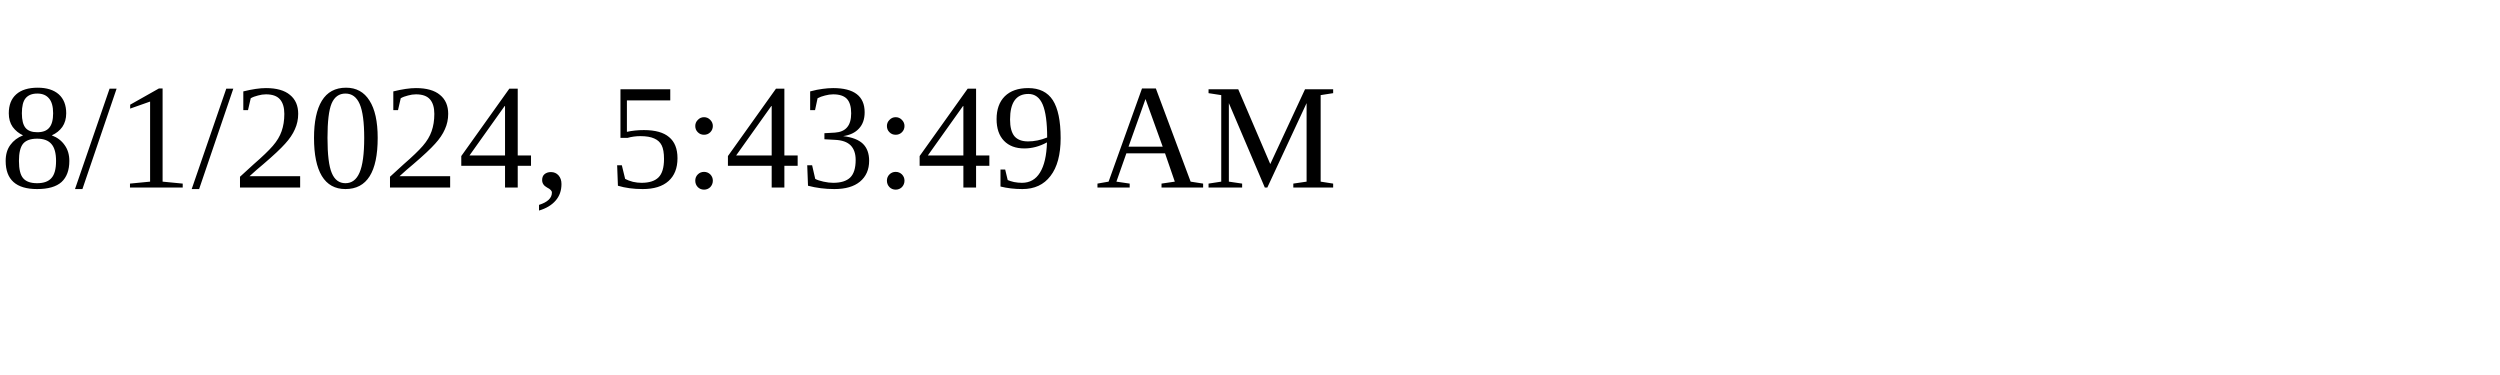
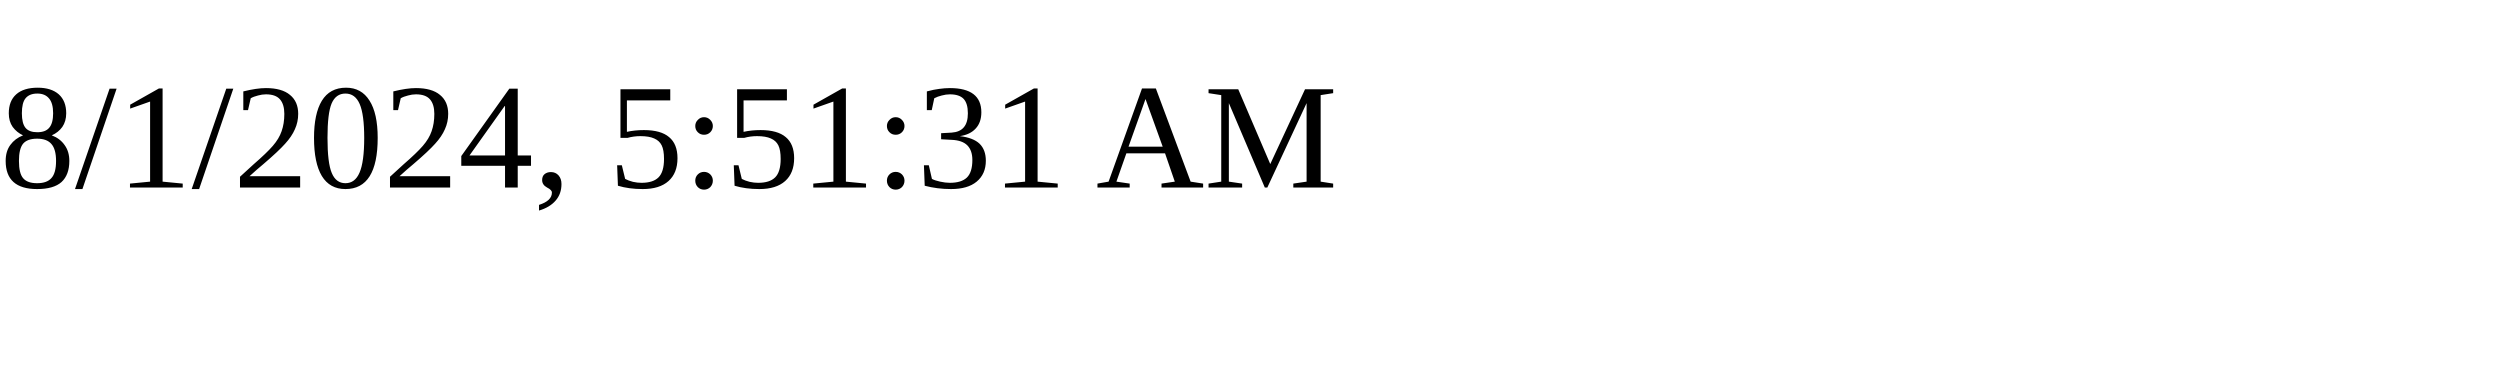
<svg xmlns="http://www.w3.org/2000/svg" height="30" width="200">
-   <text x="0" y="15">8/1/2024, 5:43:49 AM</text>
+   <text x="0" y="15">8/1/2024, 5:51:31 AM</text>
</svg>
